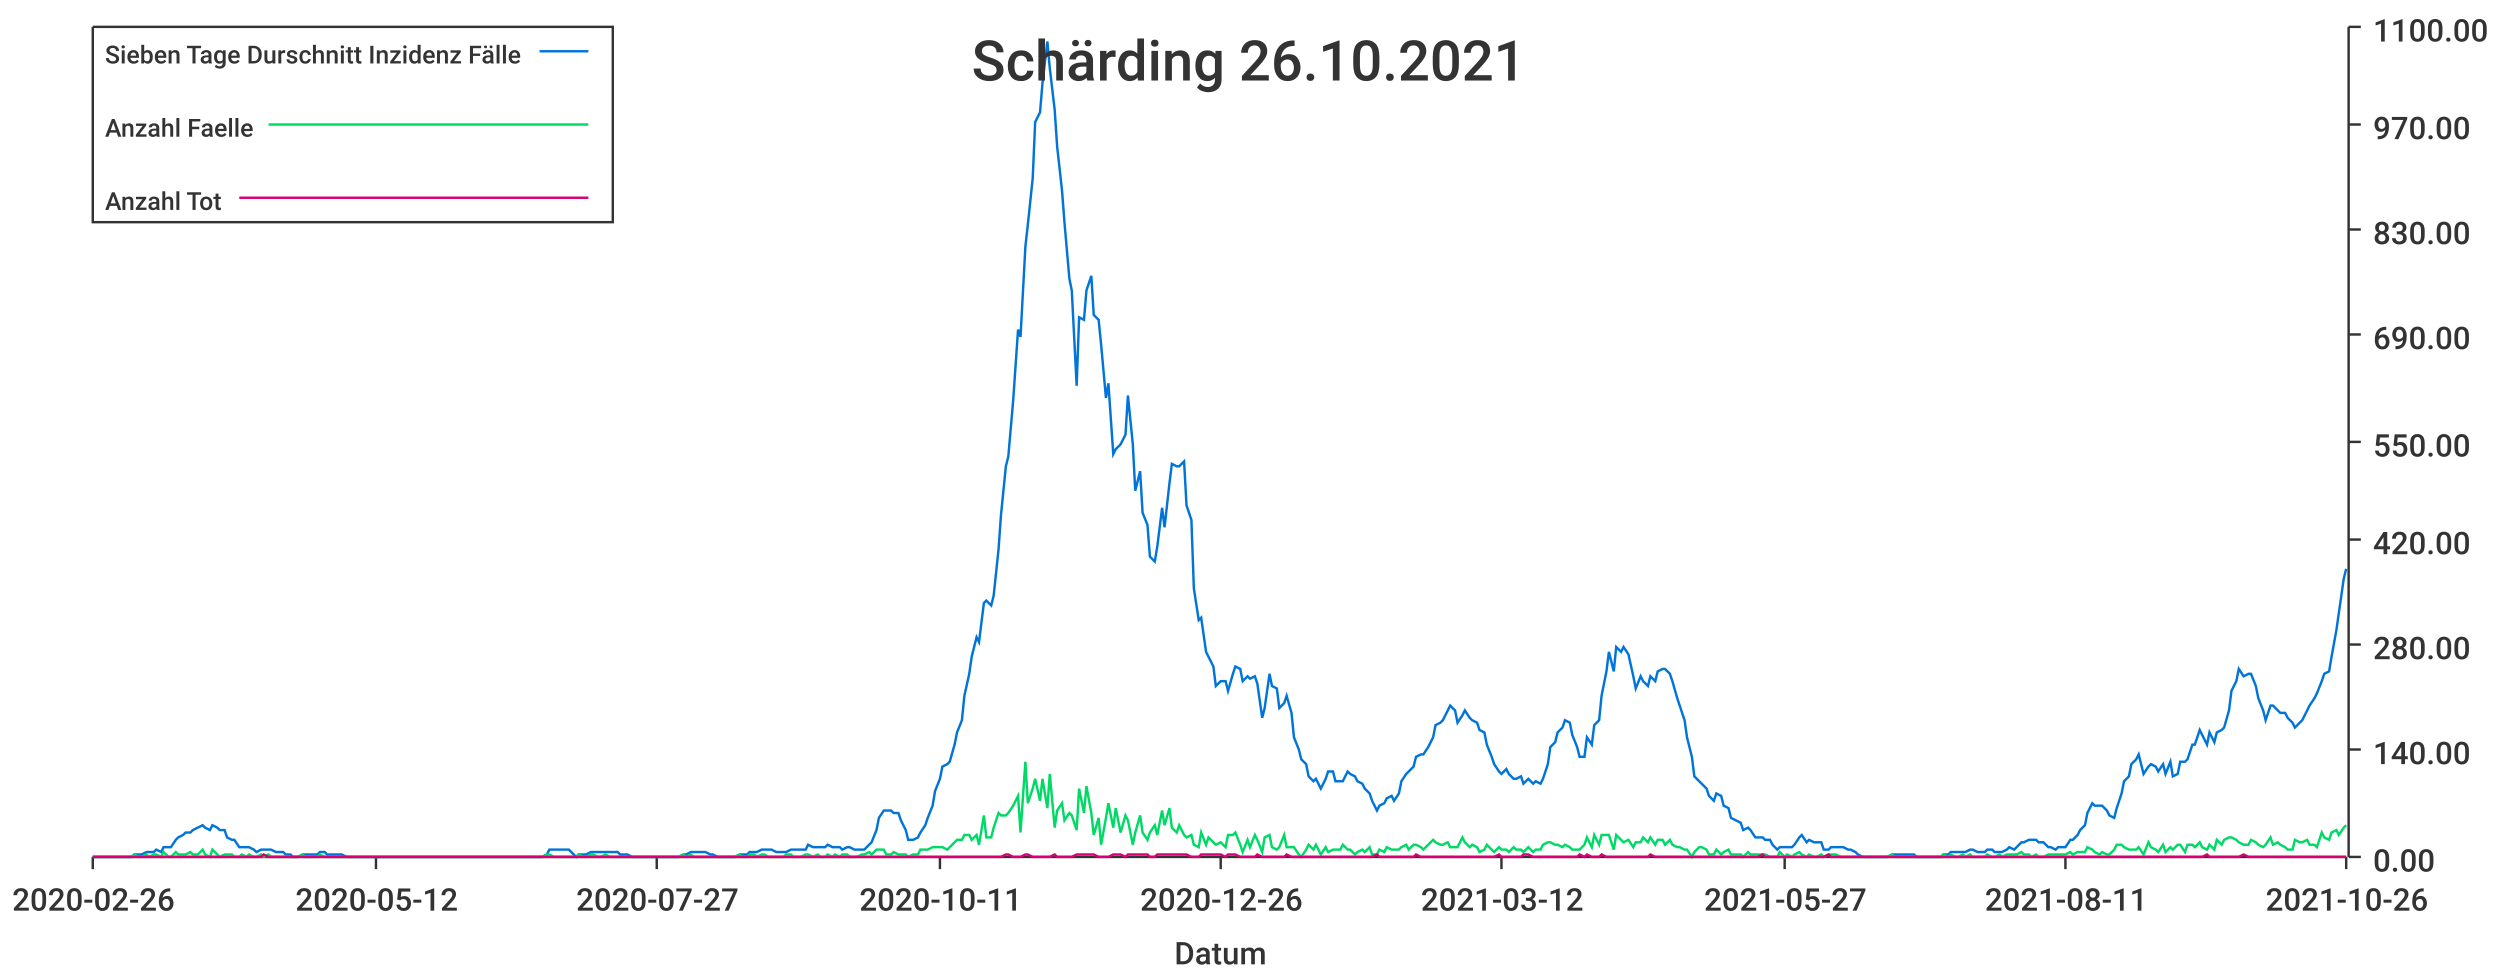
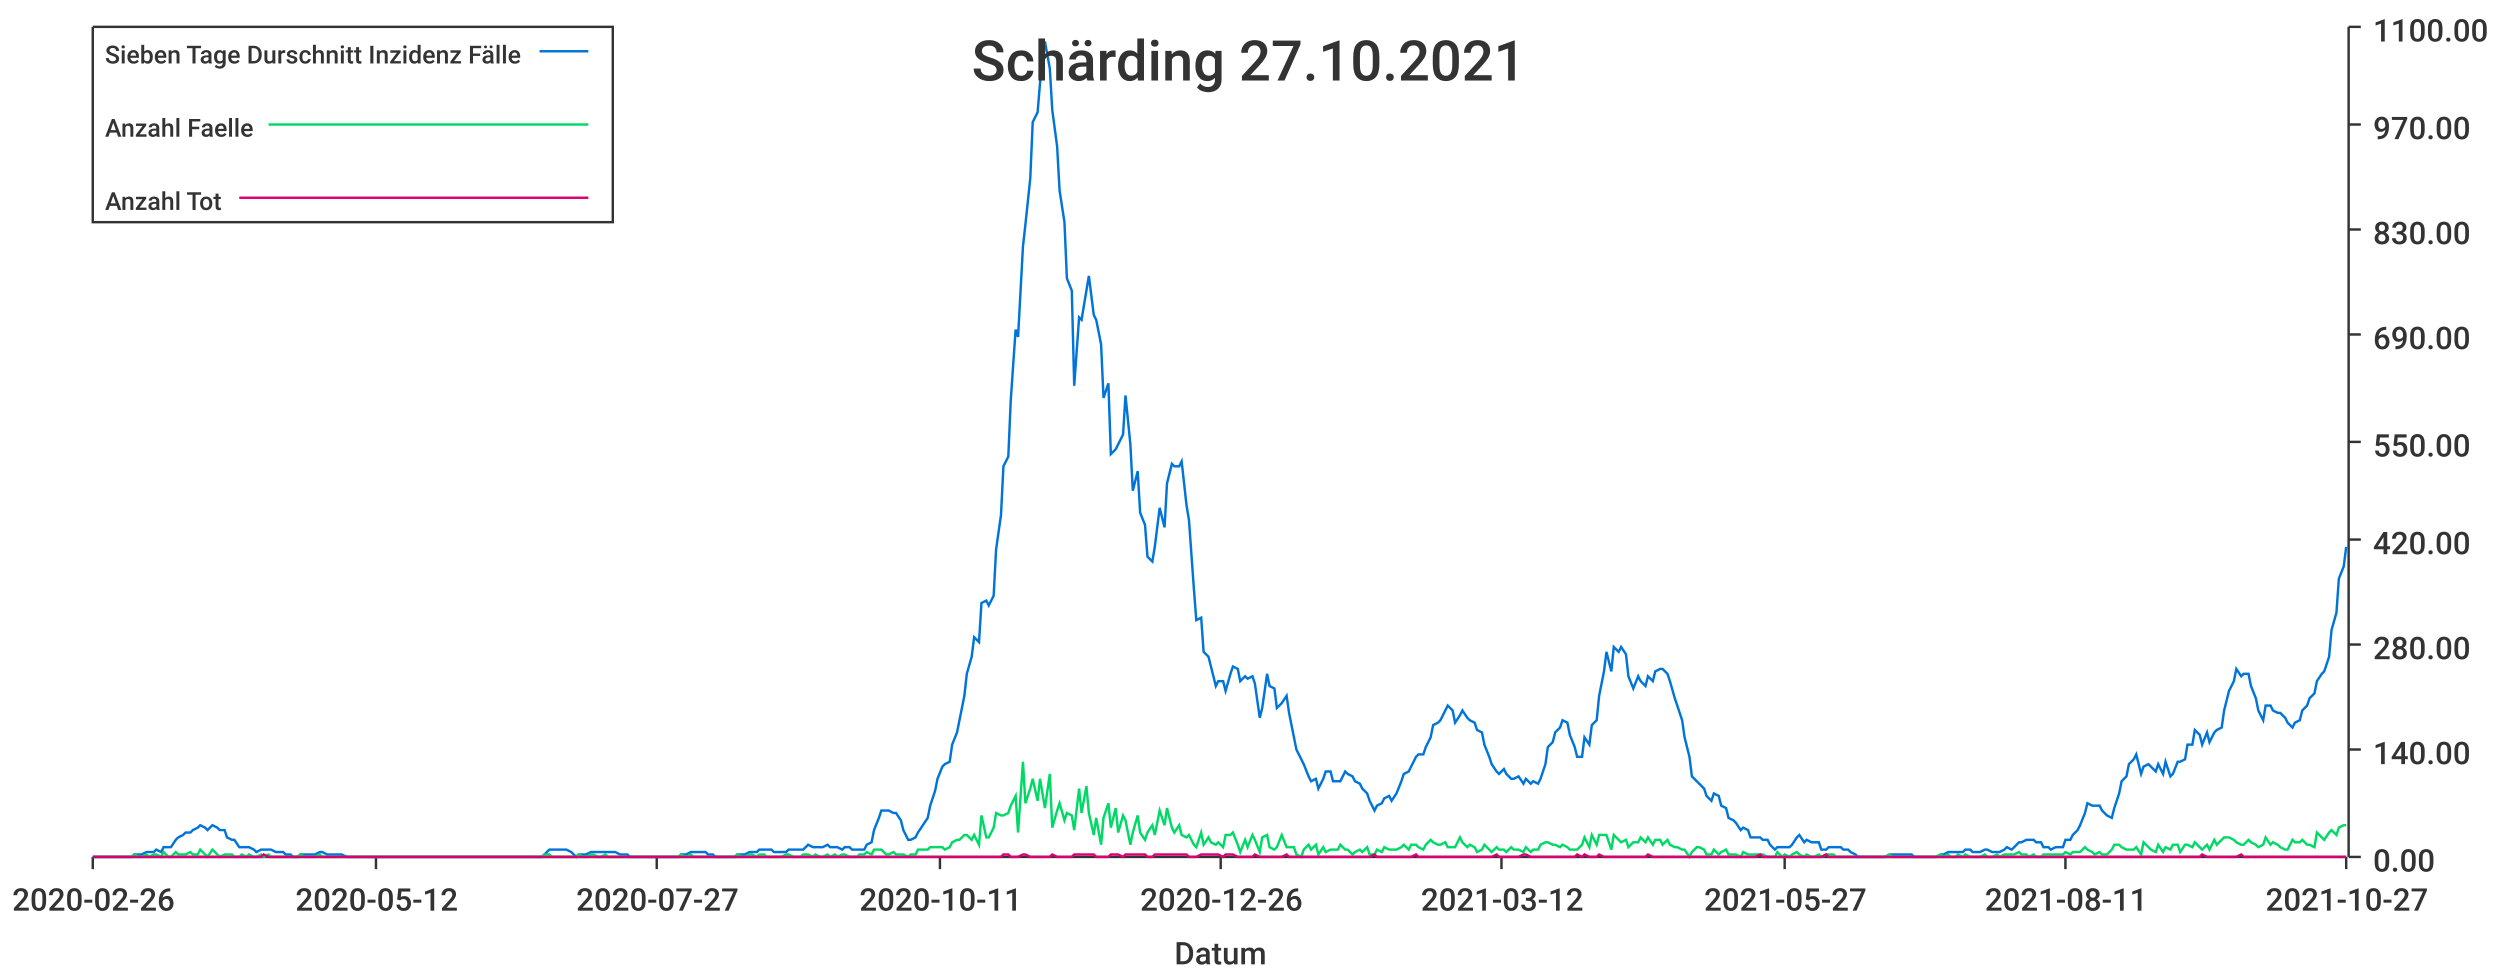
<svg xmlns="http://www.w3.org/2000/svg" width="1024" height="400">\n<path d="M 0 0 L 1024 0 L 1024 400 L 0 400 L 0 0" style="stroke-width:0;stroke:rgba(255,255,255,1.0);fill:rgba(255,255,255,1.0)" />
  <path d="M 38 11 L 961 11 L 961 351 L 38 351 L 38 11" style="stroke-width:0;stroke:rgba(255,255,255,1.0);fill:rgba(255,255,255,1.0)" />
  <path d="M 38 351 L 961 351" style="stroke-width:1;stroke:rgba(51,51,51,1.0);fill:none" />
  <path d="M 38 351 L 38 356" style="stroke-width:1;stroke:rgba(51,51,51,1.0);fill:none" />
  <text x="5" y="373" style="stroke-width:0;stroke:none;fill:rgba(51,51,51,1.0);font-size:12.8px;font-family:'Roboto Medium',sans-serif">2020-02-26</text>
  <path d="M 154 351 L 154 356" style="stroke-width:1;stroke:rgba(51,51,51,1.0);fill:none" />
  <text x="121" y="373" style="stroke-width:0;stroke:none;fill:rgba(51,51,51,1.0);font-size:12.8px;font-family:'Roboto Medium',sans-serif">2020-05-12</text>
  <path d="M 269 351 L 269 356" style="stroke-width:1;stroke:rgba(51,51,51,1.0);fill:none" />
  <text x="236" y="373" style="stroke-width:0;stroke:none;fill:rgba(51,51,51,1.0);font-size:12.8px;font-family:'Roboto Medium',sans-serif">2020-07-27</text>
  <path d="M 385 351 L 385 356" style="stroke-width:1;stroke:rgba(51,51,51,1.0);fill:none" />
  <text x="352" y="373" style="stroke-width:0;stroke:none;fill:rgba(51,51,51,1.0);font-size:12.8px;font-family:'Roboto Medium',sans-serif">2020-10-11</text>
  <path d="M 500 351 L 500 356" style="stroke-width:1;stroke:rgba(51,51,51,1.0);fill:none" />
  <text x="467" y="373" style="stroke-width:0;stroke:none;fill:rgba(51,51,51,1.0);font-size:12.8px;font-family:'Roboto Medium',sans-serif">2020-12-26</text>
  <path d="M 615 351 L 615 356" style="stroke-width:1;stroke:rgba(51,51,51,1.0);fill:none" />
  <text x="582" y="373" style="stroke-width:0;stroke:none;fill:rgba(51,51,51,1.0);font-size:12.8px;font-family:'Roboto Medium',sans-serif">2021-03-12</text>
  <path d="M 731 351 L 731 356" style="stroke-width:1;stroke:rgba(51,51,51,1.0);fill:none" />
  <text x="698" y="373" style="stroke-width:0;stroke:none;fill:rgba(51,51,51,1.0);font-size:12.8px;font-family:'Roboto Medium',sans-serif">2021-05-27</text>
  <path d="M 846 351 L 846 356" style="stroke-width:1;stroke:rgba(51,51,51,1.0);fill:none" />
  <text x="813" y="373" style="stroke-width:0;stroke:none;fill:rgba(51,51,51,1.0);font-size:12.8px;font-family:'Roboto Medium',sans-serif">2021-08-11</text>
  <path d="M 961 351 L 961 356" style="stroke-width:1;stroke:rgba(51,51,51,1.0);fill:none" />
-   <text x="928" y="373" style="stroke-width:0;stroke:none;fill:rgba(51,51,51,1.0);font-size:12.8px;font-family:'Roboto Medium',sans-serif">2021-10-26</text>
+   <text x="928" y="373" style="stroke-width:0;stroke:none;fill:rgba(51,51,51,1.0);font-size:12.8px;font-family:'Roboto Medium',sans-serif">2021-10-27</text>
  <text x="481" y="395" style="stroke-width:0;stroke:none;fill:rgba(51,51,51,1.0);font-size:12.8px;font-family:'Roboto Medium',sans-serif">Datum</text>
  <path d="M 962 351 L 962 11" style="stroke-width:1;stroke:rgba(51,51,51,1.0);fill:none" />
  <path d="M 962 351 L 967 351" style="stroke-width:1;stroke:rgba(51,51,51,1.0);fill:none" />
  <text x="972" y="357" style="stroke-width:0;stroke:none;fill:rgba(51,51,51,1.0);font-size:12.8px;font-family:'Roboto Medium',sans-serif">0.00</text>
  <path d="M 962 307 L 967 307" style="stroke-width:1;stroke:rgba(51,51,51,1.0);fill:none" />
  <text x="972" y="313" style="stroke-width:0;stroke:none;fill:rgba(51,51,51,1.0);font-size:12.8px;font-family:'Roboto Medium',sans-serif">140.00</text>
  <path d="M 962 264 L 967 264" style="stroke-width:1;stroke:rgba(51,51,51,1.0);fill:none" />
  <text x="972" y="270" style="stroke-width:0;stroke:none;fill:rgba(51,51,51,1.0);font-size:12.8px;font-family:'Roboto Medium',sans-serif">280.00</text>
  <path d="M 962 221 L 967 221" style="stroke-width:1;stroke:rgba(51,51,51,1.0);fill:none" />
  <text x="972" y="227" style="stroke-width:0;stroke:none;fill:rgba(51,51,51,1.0);font-size:12.8px;font-family:'Roboto Medium',sans-serif">420.00</text>
  <path d="M 962 181 L 967 181" style="stroke-width:1;stroke:rgba(51,51,51,1.0);fill:none" />
  <text x="972" y="187" style="stroke-width:0;stroke:none;fill:rgba(51,51,51,1.0);font-size:12.8px;font-family:'Roboto Medium',sans-serif">550.00</text>
  <path d="M 962 137 L 967 137" style="stroke-width:1;stroke:rgba(51,51,51,1.0);fill:none" />
  <text x="972" y="143" style="stroke-width:0;stroke:none;fill:rgba(51,51,51,1.0);font-size:12.8px;font-family:'Roboto Medium',sans-serif">690.00</text>
  <path d="M 962 94 L 967 94" style="stroke-width:1;stroke:rgba(51,51,51,1.0);fill:none" />
  <text x="972" y="100" style="stroke-width:0;stroke:none;fill:rgba(51,51,51,1.0);font-size:12.8px;font-family:'Roboto Medium',sans-serif">830.00</text>
  <path d="M 962 51 L 967 51" style="stroke-width:1;stroke:rgba(51,51,51,1.0);fill:none" />
  <text x="972" y="57" style="stroke-width:0;stroke:none;fill:rgba(51,51,51,1.0);font-size:12.8px;font-family:'Roboto Medium',sans-serif">970.00</text>
  <path d="M 962 11 L 967 11" style="stroke-width:1;stroke:rgba(51,51,51,1.0);fill:none" />
  <text x="972" y="17" style="stroke-width:0;stroke:none;fill:rgba(51,51,51,1.0);font-size:12.8px;font-family:'Roboto Medium',sans-serif">1100.00</text>
-   <path d="M 38 351 L 40 351 L 42 351 L 43 351 L 45 351 L 46 351 L 48 351 L 49 351 L 51 351 L 52 351 L 54 351 L 55 350 L 57 350 L 58 350 L 60 349 L 61 349 L 63 349 L 64 348 L 66 349 L 67 347 L 69 347 L 70 347 L 72 344 L 73 343 L 75 342 L 76 341 L 78 341 L 79 340 L 81 339 L 83 338 L 84 339 L 86 340 L 87 338 L 89 339 L 90 340 L 92 340 L 93 343 L 95 344 L 96 344 L 98 347 L 99 347 L 101 347 L 102 347 L 104 348 L 105 349 L 107 348 L 108 348 L 110 348 L 111 348 L 113 349 L 114 349 L 116 349 L 117 350 L 119 350 L 120 351 L 122 351 L 124 350 L 125 350 L 127 350 L 128 350 L 130 350 L 131 349 L 133 349 L 134 350 L 136 350 L 137 350 L 139 350 L 140 350 L 142 351 L 143 351 L 145 351 L 146 351 L 148 351 L 149 351 L 151 351 L 152 351 L 154 351 L 155 351 L 157 351 L 158 351 L 160 351 L 161 351 L 163 351 L 165 351 L 166 351 L 168 351 L 169 351 L 171 351 L 172 351 L 174 351 L 175 351 L 177 351 L 178 351 L 180 351 L 181 351 L 183 351 L 184 351 L 186 351 L 187 351 L 189 351 L 190 351 L 192 351 L 193 351 L 195 351 L 196 351 L 198 351 L 199 351 L 201 351 L 202 351 L 204 351 L 205 351 L 207 351 L 209 351 L 210 351 L 212 351 L 213 351 L 215 351 L 216 351 L 218 351 L 219 351 L 221 351 L 222 351 L 224 350 L 225 348 L 227 348 L 228 348 L 230 348 L 231 348 L 233 348 L 234 349 L 236 351 L 237 350 L 239 350 L 240 350 L 242 349 L 243 349 L 245 349 L 246 349 L 248 349 L 250 349 L 251 349 L 253 349 L 254 350 L 256 350 L 257 350 L 259 351 L 260 351 L 262 351 L 263 351 L 265 351 L 266 351 L 268 351 L 269 351 L 271 351 L 272 351 L 274 351 L 275 351 L 277 351 L 278 351 L 280 350 L 281 350 L 283 349 L 284 349 L 286 349 L 287 349 L 289 349 L 291 350 L 292 350 L 294 351 L 295 351 L 297 351 L 298 351 L 300 351 L 301 351 L 303 350 L 304 350 L 306 350 L 307 349 L 309 349 L 310 349 L 312 348 L 313 348 L 315 348 L 316 348 L 318 349 L 319 349 L 321 349 L 322 349 L 324 348 L 325 348 L 327 348 L 328 348 L 330 348 L 331 346 L 333 347 L 335 347 L 336 347 L 338 347 L 339 346 L 341 347 L 342 347 L 344 347 L 345 348 L 347 347 L 348 347 L 350 348 L 351 348 L 353 348 L 354 348 L 356 346 L 357 345 L 359 340 L 360 335 L 362 332 L 363 332 L 365 332 L 366 333 L 368 333 L 369 336 L 371 340 L 372 344 L 374 344 L 376 343 L 377 341 L 379 338 L 380 335 L 382 330 L 383 324 L 385 319 L 386 314 L 388 313 L 389 312 L 391 305 L 392 300 L 394 295 L 395 285 L 397 276 L 398 269 L 400 261 L 401 263 L 403 247 L 404 246 L 406 248 L 407 244 L 409 225 L 410 211 L 412 191 L 413 187 L 415 164 L 417 135 L 418 138 L 420 101 L 421 92 L 423 73 L 424 50 L 426 46 L 427 34 L 429 17 L 430 28 L 432 45 L 433 60 L 435 78 L 436 91 L 438 114 L 439 119 L 441 158 L 442 130 L 444 131 L 445 119 L 447 113 L 448 129 L 450 131 L 451 141 L 453 163 L 454 157 L 456 186 L 457 184 L 459 182 L 461 178 L 462 162 L 464 182 L 465 201 L 467 193 L 468 210 L 470 215 L 471 228 L 473 230 L 474 224 L 476 208 L 477 216 L 479 198 L 480 190 L 482 191 L 483 191 L 485 189 L 486 207 L 488 213 L 489 241 L 491 254 L 492 253 L 494 267 L 495 269 L 497 273 L 498 281 L 500 279 L 502 279 L 503 283 L 505 276 L 506 273 L 508 274 L 509 279 L 511 277 L 512 278 L 514 277 L 515 280 L 517 294 L 518 290 L 520 276 L 521 281 L 523 282 L 524 290 L 526 288 L 527 285 L 529 292 L 530 302 L 532 307 L 533 311 L 535 313 L 536 318 L 538 320 L 539 319 L 541 323 L 543 319 L 544 316 L 546 316 L 547 320 L 549 320 L 550 320 L 552 316 L 553 317 L 555 318 L 556 320 L 558 321 L 559 323 L 561 325 L 562 328 L 564 332 L 565 330 L 567 329 L 568 327 L 570 326 L 571 328 L 573 325 L 574 320 L 576 317 L 577 316 L 579 314 L 580 310 L 582 309 L 583 309 L 585 306 L 587 302 L 588 297 L 590 296 L 591 295 L 593 291 L 594 289 L 596 291 L 597 296 L 599 293 L 600 291 L 602 294 L 603 295 L 605 296 L 606 299 L 608 300 L 609 305 L 611 310 L 612 313 L 614 316 L 615 317 L 617 315 L 618 317 L 620 319 L 621 319 L 623 318 L 624 321 L 626 319 L 628 321 L 629 320 L 631 321 L 632 319 L 634 313 L 635 306 L 637 304 L 638 300 L 640 298 L 641 295 L 643 296 L 644 301 L 646 306 L 647 310 L 649 310 L 650 302 L 652 305 L 653 297 L 655 295 L 656 285 L 658 275 L 659 267 L 661 275 L 662 265 L 664 267 L 665 265 L 667 268 L 669 277 L 670 282 L 672 277 L 673 279 L 675 281 L 676 277 L 678 279 L 679 275 L 681 274 L 682 274 L 684 276 L 685 279 L 687 286 L 688 289 L 690 295 L 691 302 L 693 310 L 694 318 L 696 320 L 697 321 L 699 323 L 700 326 L 702 328 L 703 325 L 705 326 L 706 330 L 708 331 L 709 335 L 711 336 L 713 337 L 714 340 L 716 339 L 717 340 L 719 343 L 720 343 L 722 343 L 723 344 L 725 344 L 726 346 L 728 348 L 729 347 L 731 347 L 732 347 L 734 347 L 735 346 L 737 343 L 738 342 L 740 345 L 741 344 L 743 345 L 744 345 L 746 345 L 747 348 L 749 348 L 750 347 L 752 347 L 754 347 L 755 347 L 757 348 L 758 348 L 760 349 L 761 350 L 763 351 L 764 351 L 766 351 L 767 351 L 769 351 L 770 351 L 772 351 L 773 351 L 775 350 L 776 350 L 778 350 L 779 350 L 781 350 L 782 350 L 784 350 L 785 351 L 787 351 L 788 351 L 790 351 L 791 351 L 793 351 L 795 351 L 796 350 L 798 350 L 799 349 L 801 349 L 802 349 L 804 349 L 805 349 L 807 348 L 808 348 L 810 349 L 811 349 L 813 349 L 814 348 L 816 348 L 817 349 L 819 349 L 820 349 L 822 348 L 823 347 L 825 348 L 826 347 L 828 345 L 829 345 L 831 344 L 832 344 L 834 344 L 835 345 L 837 345 L 839 347 L 840 347 L 842 348 L 843 347 L 845 347 L 846 347 L 848 344 L 849 344 L 851 342 L 852 340 L 854 338 L 855 333 L 857 329 L 858 330 L 860 330 L 861 330 L 863 332 L 864 334 L 866 335 L 867 331 L 869 325 L 870 320 L 872 318 L 873 313 L 875 311 L 876 309 L 878 317 L 880 314 L 881 313 L 883 314 L 884 316 L 886 313 L 887 317 L 889 312 L 890 318 L 892 317 L 893 312 L 895 312 L 896 311 L 898 305 L 899 305 L 901 299 L 902 301 L 904 305 L 905 300 L 907 304 L 908 300 L 910 299 L 911 298 L 913 291 L 914 283 L 916 279 L 917 274 L 919 277 L 921 276 L 922 276 L 924 281 L 925 286 L 927 291 L 928 295 L 930 289 L 931 289 L 933 291 L 934 292 L 936 292 L 937 294 L 939 296 L 940 298 L 942 296 L 943 295 L 945 291 L 946 289 L 948 286 L 949 284 L 951 279 L 952 276 L 954 275 L 955 269 L 957 258 L 958 251 L 960 237 L 961 233" style="stroke-width:1;stroke:rgba(0,116,217,1.0);fill:none" />
-   <path d="M 38 351 L 40 351 L 42 351 L 43 351 L 45 351 L 46 351 L 48 351 L 49 351 L 51 351 L 52 351 L 54 351 L 55 350 L 57 351 L 58 351 L 60 350 L 61 351 L 63 350 L 64 350 L 66 351 L 67 349 L 69 351 L 70 351 L 72 349 L 73 350 L 75 350 L 76 350 L 78 349 L 79 350 L 81 350 L 83 348 L 84 350 L 86 351 L 87 348 L 89 350 L 90 351 L 92 350 L 93 350 L 95 350 L 96 351 L 98 351 L 99 350 L 101 351 L 102 350 L 104 351 L 105 351 L 107 350 L 108 351 L 110 350 L 111 351 L 113 351 L 114 351 L 116 351 L 117 351 L 119 351 L 120 351 L 122 351 L 124 350 L 125 351 L 127 351 L 128 351 L 130 351 L 131 350 L 133 351 L 134 351 L 136 351 L 137 351 L 139 351 L 140 351 L 142 351 L 143 351 L 145 351 L 146 351 L 148 351 L 149 351 L 151 351 L 152 351 L 154 351 L 155 351 L 157 351 L 158 351 L 160 351 L 161 351 L 163 351 L 165 351 L 166 351 L 168 351 L 169 351 L 171 351 L 172 351 L 174 351 L 175 351 L 177 351 L 178 351 L 180 351 L 181 351 L 183 351 L 184 351 L 186 351 L 187 351 L 189 351 L 190 351 L 192 351 L 193 351 L 195 351 L 196 351 L 198 351 L 199 351 L 201 351 L 202 351 L 204 351 L 205 351 L 207 351 L 209 351 L 210 351 L 212 351 L 213 351 L 215 351 L 216 351 L 218 351 L 219 351 L 221 351 L 222 351 L 224 350 L 225 350 L 227 351 L 228 351 L 230 351 L 231 351 L 233 351 L 234 351 L 236 351 L 237 350 L 239 351 L 240 351 L 242 350 L 243 350 L 245 351 L 246 351 L 248 350 L 250 351 L 251 351 L 253 351 L 254 351 L 256 351 L 257 351 L 259 351 L 260 351 L 262 351 L 263 351 L 265 351 L 266 351 L 268 351 L 269 351 L 271 351 L 272 351 L 274 351 L 275 351 L 277 351 L 278 351 L 280 350 L 281 351 L 283 350 L 284 351 L 286 351 L 287 351 L 289 351 L 291 351 L 292 351 L 294 351 L 295 351 L 297 351 L 298 351 L 300 351 L 301 351 L 303 350 L 304 351 L 306 351 L 307 350 L 309 350 L 310 351 L 312 350 L 313 350 L 315 351 L 316 351 L 318 351 L 319 351 L 321 351 L 322 350 L 324 350 L 325 351 L 327 351 L 328 351 L 330 350 L 331 350 L 333 351 L 335 350 L 336 351 L 338 351 L 339 350 L 341 351 L 342 350 L 344 351 L 345 350 L 347 350 L 348 351 L 350 351 L 351 351 L 353 350 L 354 350 L 356 349 L 357 350 L 359 348 L 360 348 L 362 348 L 363 350 L 365 350 L 366 349 L 368 350 L 369 350 L 371 350 L 372 351 L 374 350 L 376 350 L 377 348 L 379 348 L 380 348 L 382 347 L 383 347 L 385 347 L 386 347 L 388 348 L 389 347 L 391 345 L 392 344 L 394 344 L 395 342 L 397 342 L 398 344 L 400 342 L 401 346 L 403 334 L 404 343 L 406 343 L 407 339 L 409 333 L 410 334 L 412 334 L 413 333 L 415 330 L 417 326 L 418 341 L 420 312 L 421 329 L 423 323 L 424 319 L 426 328 L 427 319 L 429 331 L 430 317 L 432 339 L 433 332 L 435 329 L 436 336 L 438 333 L 439 334 L 441 340 L 442 323 L 444 333 L 445 322 L 447 333 L 448 342 L 450 335 L 451 346 L 453 335 L 454 329 L 456 339 L 457 331 L 459 341 L 461 334 L 462 336 L 464 346 L 465 341 L 467 334 L 468 341 L 470 344 L 471 341 L 473 338 L 474 342 L 476 332 L 477 338 L 479 331 L 480 339 L 482 341 L 483 338 L 485 342 L 486 343 L 488 342 L 489 346 L 491 347 L 492 341 L 494 346 L 495 343 L 497 345 L 498 346 L 500 345 L 502 347 L 503 342 L 505 342 L 506 341 L 508 346 L 509 349 L 511 344 L 512 347 L 514 342 L 515 344 L 517 349 L 518 343 L 520 342 L 521 347 L 523 348 L 524 347 L 526 342 L 527 347 L 529 347 L 530 347 L 532 350 L 533 351 L 535 348 L 536 346 L 538 348 L 539 346 L 541 350 L 543 347 L 544 349 L 546 348 L 547 348 L 549 348 L 550 346 L 552 348 L 553 348 L 555 350 L 556 349 L 558 348 L 559 349 L 561 347 L 562 350 L 564 350 L 565 348 L 567 349 L 568 347 L 570 348 L 571 348 L 573 348 L 574 347 L 576 346 L 577 348 L 579 346 L 580 346 L 582 347 L 583 348 L 585 346 L 587 344 L 588 345 L 590 346 L 591 346 L 593 345 L 594 347 L 596 347 L 597 347 L 599 343 L 600 345 L 602 347 L 603 346 L 605 347 L 606 349 L 608 348 L 609 346 L 611 348 L 612 349 L 614 347 L 615 348 L 617 348 L 618 349 L 620 347 L 621 348 L 623 348 L 624 349 L 626 347 L 628 349 L 629 348 L 631 348 L 632 346 L 634 345 L 635 345 L 637 346 L 638 346 L 640 347 L 641 346 L 643 347 L 644 348 L 646 348 L 647 348 L 649 346 L 650 343 L 652 347 L 653 342 L 655 346 L 656 342 L 658 342 L 659 342 L 661 348 L 662 342 L 664 344 L 665 345 L 667 344 L 669 347 L 670 345 L 672 345 L 673 343 L 675 345 L 676 343 L 678 346 L 679 344 L 681 344 L 682 346 L 684 344 L 685 346 L 687 347 L 688 347 L 690 348 L 691 348 L 693 351 L 694 349 L 696 347 L 697 347 L 699 348 L 700 350 L 702 350 L 703 348 L 705 350 L 706 349 L 708 348 L 709 350 L 711 350 L 713 350 L 714 351 L 716 349 L 717 350 L 719 350 L 720 350 L 722 350 L 723 350 L 725 351 L 726 351 L 728 351 L 729 349 L 731 351 L 732 350 L 734 351 L 735 350 L 737 349 L 738 350 L 740 351 L 741 350 L 743 351 L 744 351 L 746 350 L 747 351 L 749 350 L 750 350 L 752 350 L 754 351 L 755 351 L 757 351 L 758 351 L 760 351 L 761 351 L 763 351 L 764 351 L 766 351 L 767 351 L 769 351 L 770 351 L 772 351 L 773 351 L 775 350 L 776 351 L 778 351 L 779 351 L 781 351 L 782 351 L 784 351 L 785 351 L 787 351 L 788 351 L 790 351 L 791 351 L 793 351 L 795 351 L 796 350 L 798 351 L 799 350 L 801 351 L 802 351 L 804 350 L 805 351 L 807 350 L 808 351 L 810 351 L 811 351 L 813 351 L 814 350 L 816 351 L 817 351 L 819 350 L 820 351 L 822 350 L 823 350 L 825 350 L 826 350 L 828 349 L 829 350 L 831 350 L 832 351 L 834 350 L 835 351 L 837 351 L 839 350 L 840 350 L 842 350 L 843 350 L 845 350 L 846 350 L 848 349 L 849 350 L 851 349 L 852 349 L 854 349 L 855 347 L 857 348 L 858 349 L 860 350 L 861 349 L 863 350 L 864 350 L 866 348 L 867 346 L 869 346 L 870 347 L 872 348 L 873 348 L 875 348 L 876 347 L 878 350 L 880 345 L 881 347 L 883 348 L 884 349 L 886 346 L 887 349 L 889 347 L 890 348 L 892 346 L 893 346 L 895 349 L 896 346 L 898 346 L 899 347 L 901 345 L 902 347 L 904 348 L 905 346 L 907 348 L 908 344 L 910 346 L 911 344 L 913 343 L 914 343 L 916 344 L 917 345 L 919 346 L 921 346 L 922 344 L 924 345 L 925 346 L 927 347 L 928 346 L 930 343 L 931 346 L 933 345 L 934 346 L 936 347 L 937 348 L 939 348 L 940 344 L 942 345 L 943 345 L 945 344 L 946 346 L 948 346 L 949 347 L 951 341 L 952 343 L 954 344 L 955 341 L 957 340 L 958 342 L 960 339 L 961 338" style="stroke-width:1;stroke:rgba(0,217,101,1.0);fill:none" />
-   <path d="M 38 351 L 40 351 L 42 351 L 43 351 L 45 351 L 46 351 L 48 351 L 49 351 L 51 351 L 52 351 L 54 351 L 55 351 L 57 351 L 58 351 L 60 351 L 61 351 L 63 351 L 64 351 L 66 351 L 67 351 L 69 351 L 70 351 L 72 351 L 73 351 L 75 351 L 76 351 L 78 351 L 79 351 L 81 351 L 83 351 L 84 351 L 86 351 L 87 351 L 89 351 L 90 351 L 92 351 L 93 351 L 95 351 L 96 351 L 98 351 L 99 351 L 101 351 L 102 351 L 104 351 L 105 351 L 107 351 L 108 350 L 110 351 L 111 351 L 113 351 L 114 351 L 116 351 L 117 351 L 119 351 L 120 351 L 122 351 L 124 351 L 125 351 L 127 351 L 128 351 L 130 351 L 131 351 L 133 351 L 134 351 L 136 351 L 137 351 L 139 351 L 140 351 L 142 351 L 143 351 L 145 351 L 146 351 L 148 351 L 149 351 L 151 351 L 152 351 L 154 351 L 155 351 L 157 351 L 158 351 L 160 351 L 161 351 L 163 351 L 165 351 L 166 351 L 168 351 L 169 351 L 171 351 L 172 351 L 174 351 L 175 351 L 177 351 L 178 351 L 180 351 L 181 351 L 183 351 L 184 351 L 186 351 L 187 351 L 189 351 L 190 351 L 192 351 L 193 351 L 195 351 L 196 351 L 198 351 L 199 351 L 201 351 L 202 351 L 204 351 L 205 351 L 207 351 L 209 351 L 210 351 L 212 351 L 213 351 L 215 351 L 216 351 L 218 351 L 219 351 L 221 351 L 222 351 L 224 351 L 225 351 L 227 351 L 228 351 L 230 351 L 231 351 L 233 351 L 234 351 L 236 351 L 237 351 L 239 351 L 240 351 L 242 351 L 243 351 L 245 351 L 246 351 L 248 351 L 250 351 L 251 351 L 253 351 L 254 351 L 256 351 L 257 351 L 259 351 L 260 351 L 262 351 L 263 351 L 265 351 L 266 351 L 268 351 L 269 351 L 271 351 L 272 351 L 274 351 L 275 351 L 277 351 L 278 351 L 280 351 L 281 351 L 283 351 L 284 351 L 286 351 L 287 351 L 289 351 L 291 351 L 292 351 L 294 351 L 295 351 L 297 351 L 298 351 L 300 351 L 301 351 L 303 351 L 304 351 L 306 351 L 307 351 L 309 351 L 310 351 L 312 351 L 313 351 L 315 351 L 316 351 L 318 351 L 319 351 L 321 351 L 322 351 L 324 351 L 325 351 L 327 351 L 328 351 L 330 351 L 331 351 L 333 351 L 335 351 L 336 351 L 338 351 L 339 351 L 341 351 L 342 351 L 344 351 L 345 351 L 347 351 L 348 351 L 350 351 L 351 351 L 353 351 L 354 351 L 356 351 L 357 351 L 359 351 L 360 351 L 362 351 L 363 351 L 365 351 L 366 351 L 368 351 L 369 351 L 371 351 L 372 351 L 374 351 L 376 351 L 377 351 L 379 351 L 380 351 L 382 351 L 383 351 L 385 351 L 386 351 L 388 351 L 389 351 L 391 351 L 392 351 L 394 351 L 395 351 L 397 351 L 398 351 L 400 351 L 401 351 L 403 351 L 404 351 L 406 351 L 407 351 L 409 351 L 410 351 L 412 350 L 413 350 L 415 351 L 417 351 L 418 351 L 420 350 L 421 350 L 423 351 L 424 351 L 426 351 L 427 351 L 429 351 L 430 351 L 432 350 L 433 351 L 435 351 L 436 351 L 438 351 L 439 351 L 441 350 L 442 350 L 444 350 L 445 350 L 447 350 L 448 350 L 450 351 L 451 351 L 453 351 L 454 351 L 456 350 L 457 350 L 459 350 L 461 351 L 462 350 L 464 350 L 465 350 L 467 350 L 468 350 L 470 350 L 471 351 L 473 351 L 474 350 L 476 350 L 477 350 L 479 350 L 480 350 L 482 350 L 483 350 L 485 350 L 486 350 L 488 351 L 489 351 L 491 351 L 492 350 L 494 350 L 495 350 L 497 350 L 498 350 L 500 350 L 502 351 L 503 350 L 505 350 L 506 350 L 508 351 L 509 351 L 511 351 L 512 351 L 514 351 L 515 350 L 517 351 L 518 351 L 520 351 L 521 351 L 523 351 L 524 351 L 526 351 L 527 350 L 529 351 L 530 351 L 532 351 L 533 351 L 535 351 L 536 351 L 538 351 L 539 351 L 541 351 L 543 351 L 544 351 L 546 351 L 547 351 L 549 351 L 550 351 L 552 351 L 553 351 L 555 351 L 556 351 L 558 351 L 559 351 L 561 351 L 562 351 L 564 350 L 565 351 L 567 351 L 568 351 L 570 351 L 571 351 L 573 351 L 574 351 L 576 351 L 577 351 L 579 351 L 580 350 L 582 351 L 583 351 L 585 351 L 587 351 L 588 351 L 590 351 L 591 351 L 593 351 L 594 351 L 596 351 L 597 351 L 599 351 L 600 351 L 602 351 L 603 351 L 605 351 L 606 351 L 608 351 L 609 351 L 611 351 L 612 351 L 614 350 L 615 351 L 617 351 L 618 351 L 620 351 L 621 351 L 623 351 L 624 350 L 626 350 L 628 351 L 629 351 L 631 351 L 632 351 L 634 351 L 635 351 L 637 351 L 638 351 L 640 351 L 641 351 L 643 351 L 644 351 L 646 351 L 647 350 L 649 351 L 650 350 L 652 351 L 653 351 L 655 351 L 656 350 L 658 351 L 659 351 L 661 351 L 662 351 L 664 351 L 665 351 L 667 351 L 669 351 L 670 351 L 672 351 L 673 351 L 675 351 L 676 350 L 678 351 L 679 351 L 681 351 L 682 351 L 684 351 L 685 351 L 687 351 L 688 351 L 690 351 L 691 351 L 693 351 L 694 351 L 696 351 L 697 351 L 699 351 L 700 351 L 702 351 L 703 351 L 705 351 L 706 351 L 708 351 L 709 351 L 711 351 L 713 351 L 714 351 L 716 351 L 717 351 L 719 351 L 720 351 L 722 350 L 723 351 L 725 351 L 726 351 L 728 351 L 729 351 L 731 351 L 732 351 L 734 351 L 735 351 L 737 351 L 738 351 L 740 351 L 741 351 L 743 351 L 744 351 L 746 351 L 747 351 L 749 350 L 750 351 L 752 351 L 754 351 L 755 351 L 757 351 L 758 351 L 760 351 L 761 351 L 763 351 L 764 351 L 766 351 L 767 351 L 769 351 L 770 351 L 772 351 L 773 351 L 775 351 L 776 351 L 778 351 L 779 351 L 781 351 L 782 351 L 784 351 L 785 351 L 787 351 L 788 351 L 790 351 L 791 351 L 793 351 L 795 351 L 796 351 L 798 351 L 799 351 L 801 351 L 802 351 L 804 351 L 805 351 L 807 351 L 808 351 L 810 351 L 811 351 L 813 351 L 814 351 L 816 351 L 817 351 L 819 351 L 820 351 L 822 351 L 823 351 L 825 351 L 826 351 L 828 351 L 829 351 L 831 351 L 832 351 L 834 351 L 835 351 L 837 351 L 839 351 L 840 351 L 842 351 L 843 351 L 845 351 L 846 351 L 848 351 L 849 351 L 851 351 L 852 351 L 854 351 L 855 351 L 857 351 L 858 351 L 860 351 L 861 351 L 863 351 L 864 351 L 866 351 L 867 351 L 869 351 L 870 351 L 872 351 L 873 351 L 875 351 L 876 351 L 878 351 L 880 351 L 881 351 L 883 351 L 884 351 L 886 351 L 887 351 L 889 351 L 890 351 L 892 351 L 893 351 L 895 351 L 896 351 L 898 351 L 899 351 L 901 351 L 902 351 L 904 350 L 905 351 L 907 351 L 908 351 L 910 351 L 911 351 L 913 351 L 914 351 L 916 351 L 917 351 L 919 350 L 921 351 L 922 351 L 924 351 L 925 351 L 927 351 L 928 351 L 930 351 L 931 351 L 933 351 L 934 351 L 936 351 L 937 351 L 939 351 L 940 351 L 942 351 L 943 351 L 945 351 L 946 351 L 948 351 L 949 351 L 951 351 L 952 351 L 954 351 L 955 351 L 957 351 L 958 351 L 960 351 L 961 351" style="stroke-width:1;stroke:rgba(217,0,116,1.0);fill:none" />
-   <text x="398" y="33" style="stroke-width:0;stroke:none;fill:rgba(51,51,51,1.0);font-size:23.0px;font-family:'Roboto Medium',sans-serif">Schärding 26.10.2021</text>
+   <path d="M 38 351 L 40 351 L 42 351 L 43 351 L 45 351 L 46 351 L 48 351 L 49 351 L 51 351 L 52 351 L 54 351 L 55 350 L 57 350 L 58 350 L 60 349 L 61 349 L 63 349 L 64 348 L 66 349 L 67 347 L 69 347 L 70 347 L 72 344 L 73 343 L 75 342 L 76 341 L 78 341 L 79 340 L 81 339 L 82 338 L 84 339 L 85 340 L 87 338 L 89 339 L 90 340 L 92 340 L 93 343 L 95 344 L 96 344 L 98 347 L 99 347 L 101 347 L 102 347 L 104 348 L 105 349 L 107 348 L 108 348 L 110 348 L 111 348 L 113 349 L 114 349 L 116 349 L 117 350 L 119 350 L 120 351 L 122 351 L 123 350 L 125 350 L 126 350 L 128 350 L 129 350 L 131 349 L 132 349 L 134 350 L 135 350 L 137 350 L 139 350 L 140 350 L 142 351 L 143 351 L 145 351 L 146 351 L 148 351 L 149 351 L 151 351 L 152 351 L 154 351 L 155 351 L 157 351 L 158 351 L 160 351 L 161 351 L 163 351 L 164 351 L 166 351 L 167 351 L 169 351 L 170 351 L 172 351 L 173 351 L 175 351 L 176 351 L 178 351 L 179 351 L 181 351 L 182 351 L 184 351 L 186 351 L 187 351 L 189 351 L 190 351 L 192 351 L 193 351 L 195 351 L 196 351 L 198 351 L 199 351 L 201 351 L 202 351 L 204 351 L 205 351 L 207 351 L 208 351 L 210 351 L 211 351 L 213 351 L 214 351 L 216 351 L 217 351 L 219 351 L 220 351 L 222 351 L 223 350 L 225 348 L 226 348 L 228 348 L 229 348 L 231 348 L 232 348 L 234 349 L 236 351 L 237 350 L 239 350 L 240 350 L 242 349 L 243 349 L 245 349 L 246 349 L 248 349 L 249 349 L 251 349 L 252 349 L 254 350 L 255 350 L 257 350 L 258 351 L 260 351 L 261 351 L 263 351 L 264 351 L 266 351 L 267 351 L 269 351 L 270 351 L 272 351 L 273 351 L 275 351 L 276 351 L 278 351 L 279 350 L 281 350 L 283 349 L 284 349 L 286 349 L 287 349 L 289 349 L 290 350 L 292 350 L 293 351 L 295 351 L 296 351 L 298 351 L 299 351 L 301 351 L 302 350 L 304 350 L 305 350 L 307 349 L 308 349 L 310 349 L 311 348 L 313 348 L 314 348 L 316 348 L 317 349 L 319 349 L 320 349 L 322 349 L 323 348 L 325 348 L 326 348 L 328 348 L 329 348 L 331 346 L 333 347 L 334 347 L 336 347 L 337 347 L 339 346 L 340 347 L 342 347 L 343 347 L 345 348 L 346 347 L 348 347 L 349 348 L 351 348 L 352 348 L 354 348 L 355 346 L 357 345 L 358 340 L 360 335 L 361 332 L 363 332 L 364 332 L 366 333 L 367 333 L 369 336 L 370 340 L 372 344 L 373 344 L 375 343 L 376 341 L 378 338 L 380 335 L 381 330 L 383 324 L 384 319 L 386 314 L 387 313 L 389 312 L 390 305 L 392 300 L 393 295 L 395 285 L 396 276 L 398 269 L 399 261 L 401 263 L 402 247 L 404 246 L 405 248 L 407 244 L 408 225 L 410 211 L 411 191 L 413 187 L 414 164 L 416 135 L 417 138 L 419 101 L 420 92 L 422 73 L 423 50 L 425 46 L 426 34 L 428 17 L 430 28 L 431 45 L 433 60 L 434 78 L 436 91 L 437 114 L 439 119 L 440 158 L 442 130 L 443 131 L 445 119 L 446 113 L 448 129 L 449 131 L 451 141 L 452 163 L 454 157 L 455 186 L 457 184 L 458 182 L 460 178 L 461 162 L 463 182 L 464 201 L 466 193 L 467 210 L 469 215 L 470 228 L 472 230 L 473 224 L 475 208 L 477 216 L 478 198 L 480 190 L 481 191 L 483 191 L 484 189 L 486 207 L 487 213 L 489 241 L 490 254 L 492 253 L 493 267 L 495 269 L 496 273 L 498 281 L 499 279 L 501 279 L 502 283 L 504 276 L 505 273 L 507 274 L 508 279 L 510 277 L 511 278 L 513 277 L 514 280 L 516 294 L 517 290 L 519 276 L 520 281 L 522 282 L 523 290 L 525 288 L 527 285 L 528 292 L 530 302 L 531 307 L 533 311 L 534 313 L 536 318 L 537 320 L 539 319 L 540 323 L 542 319 L 543 316 L 545 316 L 546 320 L 548 320 L 549 320 L 551 316 L 552 317 L 554 318 L 555 320 L 557 321 L 558 323 L 560 325 L 561 328 L 563 332 L 564 330 L 566 329 L 567 327 L 569 326 L 570 328 L 572 325 L 574 320 L 575 317 L 577 316 L 578 314 L 580 310 L 581 309 L 583 309 L 584 306 L 586 302 L 587 297 L 589 296 L 590 295 L 592 291 L 593 289 L 595 291 L 596 296 L 598 293 L 599 291 L 601 294 L 602 295 L 604 296 L 605 299 L 607 300 L 608 305 L 610 310 L 611 313 L 613 316 L 614 317 L 616 315 L 617 317 L 619 319 L 620 319 L 622 318 L 624 321 L 625 319 L 627 321 L 628 320 L 630 321 L 631 319 L 633 313 L 634 306 L 636 304 L 637 300 L 639 298 L 640 295 L 642 296 L 643 301 L 645 306 L 646 310 L 648 310 L 649 302 L 651 305 L 652 297 L 654 295 L 655 285 L 657 275 L 658 267 L 660 275 L 661 265 L 663 267 L 664 265 L 666 268 L 667 277 L 669 282 L 671 277 L 672 279 L 674 281 L 675 277 L 677 279 L 678 275 L 680 274 L 681 274 L 683 276 L 684 279 L 686 286 L 687 289 L 689 295 L 690 302 L 692 310 L 693 318 L 695 320 L 696 321 L 698 323 L 699 326 L 701 328 L 702 325 L 704 326 L 705 330 L 707 331 L 708 335 L 710 336 L 711 337 L 713 340 L 714 339 L 716 340 L 717 343 L 719 343 L 721 343 L 722 344 L 724 344 L 725 346 L 727 348 L 728 347 L 730 347 L 731 347 L 733 347 L 734 346 L 736 343 L 737 342 L 739 345 L 740 344 L 742 345 L 743 345 L 745 345 L 746 348 L 748 348 L 749 347 L 751 347 L 752 347 L 754 347 L 755 348 L 757 348 L 758 349 L 760 350 L 761 351 L 763 351 L 764 351 L 766 351 L 768 351 L 769 351 L 771 351 L 772 351 L 774 350 L 775 350 L 777 350 L 778 350 L 780 350 L 781 350 L 783 350 L 784 351 L 786 351 L 787 351 L 789 351 L 790 351 L 792 351 L 793 351 L 795 350 L 796 350 L 798 349 L 799 349 L 801 349 L 802 349 L 804 349 L 805 348 L 807 348 L 808 349 L 810 349 L 811 349 L 813 348 L 814 348 L 816 349 L 818 349 L 819 349 L 821 348 L 822 347 L 824 348 L 825 347 L 827 345 L 828 345 L 830 344 L 831 344 L 833 344 L 834 345 L 836 345 L 837 347 L 839 347 L 840 348 L 842 347 L 843 347 L 845 347 L 846 344 L 848 344 L 849 342 L 851 340 L 852 338 L 854 333 L 855 329 L 857 330 L 858 330 L 860 330 L 861 332 L 863 334 L 865 335 L 866 331 L 868 325 L 869 320 L 871 318 L 872 313 L 874 311 L 875 309 L 877 317 L 878 314 L 880 313 L 881 314 L 883 316 L 884 313 L 886 317 L 887 312 L 889 318 L 890 317 L 892 312 L 893 312 L 895 311 L 896 305 L 898 305 L 899 299 L 901 301 L 902 305 L 904 300 L 905 304 L 907 300 L 908 299 L 910 298 L 911 291 L 913 283 L 915 279 L 916 274 L 918 277 L 919 276 L 921 276 L 922 281 L 924 286 L 925 291 L 927 295 L 928 289 L 930 289 L 931 291 L 933 292 L 934 292 L 936 294 L 937 296 L 939 298 L 940 296 L 942 295 L 943 291 L 945 289 L 946 286 L 948 284 L 949 279 L 951 276 L 952 275 L 954 269 L 955 258 L 957 251 L 958 237 L 960 232 L 961 224" style="stroke-width:1;stroke:rgba(0,116,217,1.0);fill:none" />
+   <path d="M 38 351 L 40 351 L 42 351 L 43 351 L 45 351 L 46 351 L 48 351 L 49 351 L 51 351 L 52 351 L 54 351 L 55 350 L 57 351 L 58 351 L 60 350 L 61 351 L 63 350 L 64 350 L 66 351 L 67 349 L 69 351 L 70 351 L 72 349 L 73 350 L 75 350 L 76 350 L 78 349 L 79 350 L 81 350 L 82 348 L 84 350 L 85 351 L 87 348 L 89 350 L 90 351 L 92 350 L 93 350 L 95 350 L 96 351 L 98 351 L 99 350 L 101 351 L 102 350 L 104 351 L 105 351 L 107 350 L 108 351 L 110 350 L 111 351 L 113 351 L 114 351 L 116 351 L 117 351 L 119 351 L 120 351 L 122 351 L 123 350 L 125 351 L 126 351 L 128 351 L 129 351 L 131 350 L 132 351 L 134 351 L 135 351 L 137 351 L 139 351 L 140 351 L 142 351 L 143 351 L 145 351 L 146 351 L 148 351 L 149 351 L 151 351 L 152 351 L 154 351 L 155 351 L 157 351 L 158 351 L 160 351 L 161 351 L 163 351 L 164 351 L 166 351 L 167 351 L 169 351 L 170 351 L 172 351 L 173 351 L 175 351 L 176 351 L 178 351 L 179 351 L 181 351 L 182 351 L 184 351 L 186 351 L 187 351 L 189 351 L 190 351 L 192 351 L 193 351 L 195 351 L 196 351 L 198 351 L 199 351 L 201 351 L 202 351 L 204 351 L 205 351 L 207 351 L 208 351 L 210 351 L 211 351 L 213 351 L 214 351 L 216 351 L 217 351 L 219 351 L 220 351 L 222 351 L 223 350 L 225 350 L 226 351 L 228 351 L 229 351 L 231 351 L 232 351 L 234 351 L 236 351 L 237 350 L 239 351 L 240 351 L 242 350 L 243 350 L 245 351 L 246 351 L 248 350 L 249 351 L 251 351 L 252 351 L 254 351 L 255 351 L 257 351 L 258 351 L 260 351 L 261 351 L 263 351 L 264 351 L 266 351 L 267 351 L 269 351 L 270 351 L 272 351 L 273 351 L 275 351 L 276 351 L 278 351 L 279 350 L 281 351 L 283 350 L 284 351 L 286 351 L 287 351 L 289 351 L 290 351 L 292 351 L 293 351 L 295 351 L 296 351 L 298 351 L 299 351 L 301 351 L 302 350 L 304 351 L 305 351 L 307 350 L 308 350 L 310 351 L 311 350 L 313 350 L 314 351 L 316 351 L 317 351 L 319 351 L 320 351 L 322 350 L 323 350 L 325 351 L 326 351 L 328 351 L 329 350 L 331 350 L 333 351 L 334 350 L 336 351 L 337 351 L 339 350 L 340 351 L 342 350 L 343 351 L 345 350 L 346 350 L 348 351 L 349 351 L 351 351 L 352 350 L 354 350 L 355 349 L 357 350 L 358 348 L 360 348 L 361 348 L 363 350 L 364 350 L 366 349 L 367 350 L 369 350 L 370 350 L 372 351 L 373 350 L 375 350 L 376 348 L 378 348 L 380 348 L 381 347 L 383 347 L 384 347 L 386 347 L 387 348 L 389 347 L 390 345 L 392 344 L 393 344 L 395 342 L 396 342 L 398 344 L 399 342 L 401 346 L 402 334 L 404 343 L 405 343 L 407 339 L 408 333 L 410 334 L 411 334 L 413 333 L 414 330 L 416 326 L 417 341 L 419 312 L 420 329 L 422 323 L 423 319 L 425 328 L 426 319 L 428 331 L 430 317 L 431 339 L 433 332 L 434 329 L 436 336 L 437 333 L 439 334 L 440 340 L 442 323 L 443 333 L 445 322 L 446 333 L 448 342 L 449 335 L 451 346 L 452 335 L 454 329 L 455 339 L 457 331 L 458 341 L 460 334 L 461 336 L 463 346 L 464 341 L 466 334 L 467 341 L 469 344 L 470 341 L 472 338 L 473 342 L 475 332 L 477 338 L 478 331 L 480 339 L 481 341 L 483 338 L 484 342 L 486 343 L 487 342 L 489 346 L 490 347 L 492 341 L 493 346 L 495 343 L 496 345 L 498 346 L 499 345 L 501 347 L 502 342 L 504 342 L 505 341 L 507 346 L 508 349 L 510 344 L 511 347 L 513 342 L 514 344 L 516 349 L 517 343 L 519 342 L 520 347 L 522 348 L 523 347 L 525 342 L 527 347 L 528 347 L 530 347 L 531 350 L 533 351 L 534 348 L 536 346 L 537 348 L 539 346 L 540 350 L 542 347 L 543 349 L 545 348 L 546 348 L 548 348 L 549 346 L 551 348 L 552 348 L 554 350 L 555 349 L 557 348 L 558 349 L 560 347 L 561 350 L 563 350 L 564 348 L 566 349 L 567 347 L 569 348 L 570 348 L 572 348 L 574 347 L 575 346 L 577 348 L 578 346 L 580 346 L 581 347 L 583 348 L 584 346 L 586 344 L 587 345 L 589 346 L 590 346 L 592 345 L 593 347 L 595 347 L 596 347 L 598 343 L 599 345 L 601 347 L 602 346 L 604 347 L 605 349 L 607 348 L 608 346 L 610 348 L 611 349 L 613 347 L 614 348 L 616 348 L 617 349 L 619 347 L 620 348 L 622 348 L 624 349 L 625 347 L 627 349 L 628 348 L 630 348 L 631 346 L 633 345 L 634 345 L 636 346 L 637 346 L 639 347 L 640 346 L 642 347 L 643 348 L 645 348 L 646 348 L 648 346 L 649 343 L 651 347 L 652 342 L 654 346 L 655 342 L 657 342 L 658 342 L 660 348 L 661 342 L 663 344 L 664 345 L 666 344 L 667 347 L 669 345 L 671 345 L 672 343 L 674 345 L 675 343 L 677 346 L 678 344 L 680 344 L 681 346 L 683 344 L 684 346 L 686 347 L 687 347 L 689 348 L 690 348 L 692 351 L 693 349 L 695 347 L 696 347 L 698 348 L 699 350 L 701 350 L 702 348 L 704 350 L 705 349 L 707 348 L 708 350 L 710 350 L 711 350 L 713 351 L 714 349 L 716 350 L 717 350 L 719 350 L 721 350 L 722 350 L 724 351 L 725 351 L 727 351 L 728 349 L 730 351 L 731 350 L 733 351 L 734 350 L 736 349 L 737 350 L 739 351 L 740 350 L 742 351 L 743 351 L 745 350 L 746 351 L 748 350 L 749 350 L 751 350 L 752 351 L 754 351 L 755 351 L 757 351 L 758 351 L 760 351 L 761 351 L 763 351 L 764 351 L 766 351 L 768 351 L 769 351 L 771 351 L 772 351 L 774 350 L 775 351 L 777 351 L 778 351 L 780 351 L 781 351 L 783 351 L 784 351 L 786 351 L 787 351 L 789 351 L 790 351 L 792 351 L 793 351 L 795 350 L 796 351 L 798 350 L 799 351 L 801 351 L 802 350 L 804 351 L 805 350 L 807 351 L 808 351 L 810 351 L 811 351 L 813 350 L 814 351 L 816 351 L 818 350 L 819 351 L 821 350 L 822 350 L 824 350 L 825 350 L 827 349 L 828 350 L 830 350 L 831 351 L 833 350 L 834 351 L 836 351 L 837 350 L 839 350 L 840 350 L 842 350 L 843 350 L 845 350 L 846 349 L 848 350 L 849 349 L 851 349 L 852 349 L 854 347 L 855 348 L 857 349 L 858 350 L 860 349 L 861 350 L 863 350 L 865 348 L 866 346 L 868 346 L 869 347 L 871 348 L 872 348 L 874 348 L 875 347 L 877 350 L 878 345 L 880 347 L 881 348 L 883 349 L 884 346 L 886 349 L 887 347 L 889 348 L 890 346 L 892 346 L 893 349 L 895 346 L 896 346 L 898 347 L 899 345 L 901 347 L 902 348 L 904 346 L 905 348 L 907 344 L 908 346 L 910 344 L 911 343 L 913 343 L 915 344 L 916 345 L 918 346 L 919 346 L 921 344 L 922 345 L 924 346 L 925 347 L 927 346 L 928 343 L 930 346 L 931 345 L 933 346 L 934 347 L 936 348 L 937 348 L 939 344 L 940 345 L 942 345 L 943 344 L 945 346 L 946 346 L 948 347 L 949 341 L 951 343 L 952 344 L 954 341 L 955 340 L 957 342 L 958 339 L 960 338 L 961 338" style="stroke-width:1;stroke:rgba(0,217,101,1.0);fill:none" />
+   <path d="M 38 351 L 40 351 L 42 351 L 43 351 L 45 351 L 46 351 L 48 351 L 49 351 L 51 351 L 52 351 L 54 351 L 55 351 L 57 351 L 58 351 L 60 351 L 61 351 L 63 351 L 64 351 L 66 351 L 67 351 L 69 351 L 70 351 L 72 351 L 73 351 L 75 351 L 76 351 L 78 351 L 79 351 L 81 351 L 82 351 L 84 351 L 85 351 L 87 351 L 89 351 L 90 351 L 92 351 L 93 351 L 95 351 L 96 351 L 98 351 L 99 351 L 101 351 L 102 351 L 104 351 L 105 351 L 107 351 L 108 350 L 110 351 L 111 351 L 113 351 L 114 351 L 116 351 L 117 351 L 119 351 L 120 351 L 122 351 L 123 351 L 125 351 L 126 351 L 128 351 L 129 351 L 131 351 L 132 351 L 134 351 L 135 351 L 137 351 L 139 351 L 140 351 L 142 351 L 143 351 L 145 351 L 146 351 L 148 351 L 149 351 L 151 351 L 152 351 L 154 351 L 155 351 L 157 351 L 158 351 L 160 351 L 161 351 L 163 351 L 164 351 L 166 351 L 167 351 L 169 351 L 170 351 L 172 351 L 173 351 L 175 351 L 176 351 L 178 351 L 179 351 L 181 351 L 182 351 L 184 351 L 186 351 L 187 351 L 189 351 L 190 351 L 192 351 L 193 351 L 195 351 L 196 351 L 198 351 L 199 351 L 201 351 L 202 351 L 204 351 L 205 351 L 207 351 L 208 351 L 210 351 L 211 351 L 213 351 L 214 351 L 216 351 L 217 351 L 219 351 L 220 351 L 222 351 L 223 351 L 225 351 L 226 351 L 228 351 L 229 351 L 231 351 L 232 351 L 234 351 L 236 351 L 237 351 L 239 351 L 240 351 L 242 351 L 243 351 L 245 351 L 246 351 L 248 351 L 249 351 L 251 351 L 252 351 L 254 351 L 255 351 L 257 351 L 258 351 L 260 351 L 261 351 L 263 351 L 264 351 L 266 351 L 267 351 L 269 351 L 270 351 L 272 351 L 273 351 L 275 351 L 276 351 L 278 351 L 279 351 L 281 351 L 283 351 L 284 351 L 286 351 L 287 351 L 289 351 L 290 351 L 292 351 L 293 351 L 295 351 L 296 351 L 298 351 L 299 351 L 301 351 L 302 351 L 304 351 L 305 351 L 307 351 L 308 351 L 310 351 L 311 351 L 313 351 L 314 351 L 316 351 L 317 351 L 319 351 L 320 351 L 322 351 L 323 351 L 325 351 L 326 351 L 328 351 L 329 351 L 331 351 L 333 351 L 334 351 L 336 351 L 337 351 L 339 351 L 340 351 L 342 351 L 343 351 L 345 351 L 346 351 L 348 351 L 349 351 L 351 351 L 352 351 L 354 351 L 355 351 L 357 351 L 358 351 L 360 351 L 361 351 L 363 351 L 364 351 L 366 351 L 367 351 L 369 351 L 370 351 L 372 351 L 373 351 L 375 351 L 376 351 L 378 351 L 380 351 L 381 351 L 383 351 L 384 351 L 386 351 L 387 351 L 389 351 L 390 351 L 392 351 L 393 351 L 395 351 L 396 351 L 398 351 L 399 351 L 401 351 L 402 351 L 404 351 L 405 351 L 407 351 L 408 351 L 410 351 L 411 350 L 413 350 L 414 351 L 416 351 L 417 351 L 419 350 L 420 350 L 422 351 L 423 351 L 425 351 L 426 351 L 428 351 L 430 351 L 431 350 L 433 351 L 434 351 L 436 351 L 437 351 L 439 351 L 440 350 L 442 350 L 443 350 L 445 350 L 446 350 L 448 350 L 449 351 L 451 351 L 452 351 L 454 351 L 455 350 L 457 350 L 458 350 L 460 351 L 461 350 L 463 350 L 464 350 L 466 350 L 467 350 L 469 350 L 470 351 L 472 351 L 473 350 L 475 350 L 477 350 L 478 350 L 480 350 L 481 350 L 483 350 L 484 350 L 486 350 L 487 351 L 489 351 L 490 351 L 492 350 L 493 350 L 495 350 L 496 350 L 498 350 L 499 350 L 501 351 L 502 350 L 504 350 L 505 350 L 507 351 L 508 351 L 510 351 L 511 351 L 513 351 L 514 350 L 516 351 L 517 351 L 519 351 L 520 351 L 522 351 L 523 351 L 525 351 L 527 350 L 528 351 L 530 351 L 531 351 L 533 351 L 534 351 L 536 351 L 537 351 L 539 351 L 540 351 L 542 351 L 543 351 L 545 351 L 546 351 L 548 351 L 549 351 L 551 351 L 552 351 L 554 351 L 555 351 L 557 351 L 558 351 L 560 351 L 561 351 L 563 350 L 564 351 L 566 351 L 567 351 L 569 351 L 570 351 L 572 351 L 574 351 L 575 351 L 577 351 L 578 351 L 580 350 L 581 351 L 583 351 L 584 351 L 586 351 L 587 351 L 589 351 L 590 351 L 592 351 L 593 351 L 595 351 L 596 351 L 598 351 L 599 351 L 601 351 L 602 351 L 604 351 L 605 351 L 607 351 L 608 351 L 610 351 L 611 351 L 613 350 L 614 351 L 616 351 L 617 351 L 619 351 L 620 351 L 622 351 L 624 350 L 625 350 L 627 351 L 628 351 L 630 351 L 631 351 L 633 351 L 634 351 L 636 351 L 637 351 L 639 351 L 640 351 L 642 351 L 643 351 L 645 351 L 646 350 L 648 351 L 649 350 L 651 351 L 652 351 L 654 351 L 655 350 L 657 351 L 658 351 L 660 351 L 661 351 L 663 351 L 664 351 L 666 351 L 667 351 L 669 351 L 671 351 L 672 351 L 674 351 L 675 350 L 677 351 L 678 351 L 680 351 L 681 351 L 683 351 L 684 351 L 686 351 L 687 351 L 689 351 L 690 351 L 692 351 L 693 351 L 695 351 L 696 351 L 698 351 L 699 351 L 701 351 L 702 351 L 704 351 L 705 351 L 707 351 L 708 351 L 710 351 L 711 351 L 713 351 L 714 351 L 716 351 L 717 351 L 719 351 L 721 350 L 722 351 L 724 351 L 725 351 L 727 351 L 728 351 L 730 351 L 731 351 L 733 351 L 734 351 L 736 351 L 737 351 L 739 351 L 740 351 L 742 351 L 743 351 L 745 351 L 746 351 L 748 350 L 749 351 L 751 351 L 752 351 L 754 351 L 755 351 L 757 351 L 758 351 L 760 351 L 761 351 L 763 351 L 764 351 L 766 351 L 768 351 L 769 351 L 771 351 L 772 351 L 774 351 L 775 351 L 777 351 L 778 351 L 780 351 L 781 351 L 783 351 L 784 351 L 786 351 L 787 351 L 789 351 L 790 351 L 792 351 L 793 351 L 795 351 L 796 351 L 798 351 L 799 351 L 801 351 L 802 351 L 804 351 L 805 351 L 807 351 L 808 351 L 810 351 L 811 351 L 813 351 L 814 351 L 816 351 L 818 351 L 819 351 L 821 351 L 822 351 L 824 351 L 825 351 L 827 351 L 828 351 L 830 351 L 831 351 L 833 351 L 834 351 L 836 351 L 837 351 L 839 351 L 840 351 L 842 351 L 843 351 L 845 351 L 846 351 L 848 351 L 849 351 L 851 351 L 852 351 L 854 351 L 855 351 L 857 351 L 858 351 L 860 351 L 861 351 L 863 351 L 865 351 L 866 351 L 868 351 L 869 351 L 871 351 L 872 351 L 874 351 L 875 351 L 877 351 L 878 351 L 880 351 L 881 351 L 883 351 L 884 351 L 886 351 L 887 351 L 889 351 L 890 351 L 892 351 L 893 351 L 895 351 L 896 351 L 898 351 L 899 351 L 901 351 L 902 350 L 904 351 L 905 351 L 907 351 L 908 351 L 910 351 L 911 351 L 913 351 L 915 351 L 916 351 L 918 350 L 919 351 L 921 351 L 922 351 L 924 351 L 925 351 L 927 351 L 928 351 L 930 351 L 931 351 L 933 351 L 934 351 L 936 351 L 937 351 L 939 351 L 940 351 L 942 351 L 943 351 L 945 351 L 946 351 L 948 351 L 949 351 L 951 351 L 952 351 L 954 351 L 955 351 L 957 351 L 958 351 L 960 351 L 961 351" style="stroke-width:1;stroke:rgba(217,0,116,1.0);fill:none" />
+   <text x="398" y="33" style="stroke-width:0;stroke:none;fill:rgba(51,51,51,1.0);font-size:23.0px;font-family:'Roboto Medium',sans-serif">Schärding 27.10.2021</text>
  <path d="M 38 11 L 251 11 L 251 91 L 38 91 L 38 11" style="stroke-width:1;stroke:rgba(51,51,51,1.0);fill:rgba(255,255,255,1.0)" />
  <text x="43" y="26" style="stroke-width:0;stroke:none;fill:rgba(51,51,51,1.0);font-size:10.2px;font-family:'Roboto Medium',sans-serif">Sieben Tage Durschnitt Inzidenz Fälle</text>
  <path d="M 221 21 L 241 21" style="stroke-width:1;stroke:rgba(0,116,217,1.0);fill:none" />
  <text x="43" y="56" style="stroke-width:0;stroke:none;fill:rgba(51,51,51,1.0);font-size:10.2px;font-family:'Roboto Medium',sans-serif">Anzahl Faelle</text>
  <path d="M 110 51 L 241 51" style="stroke-width:1;stroke:rgba(0,217,101,1.0);fill:none" />
  <text x="43" y="86" style="stroke-width:0;stroke:none;fill:rgba(51,51,51,1.0);font-size:10.2px;font-family:'Roboto Medium',sans-serif">Anzahl Tot</text>
  <path d="M 98 81 L 241 81" style="stroke-width:1;stroke:rgba(217,0,116,1.0);fill:none" />
</svg>
